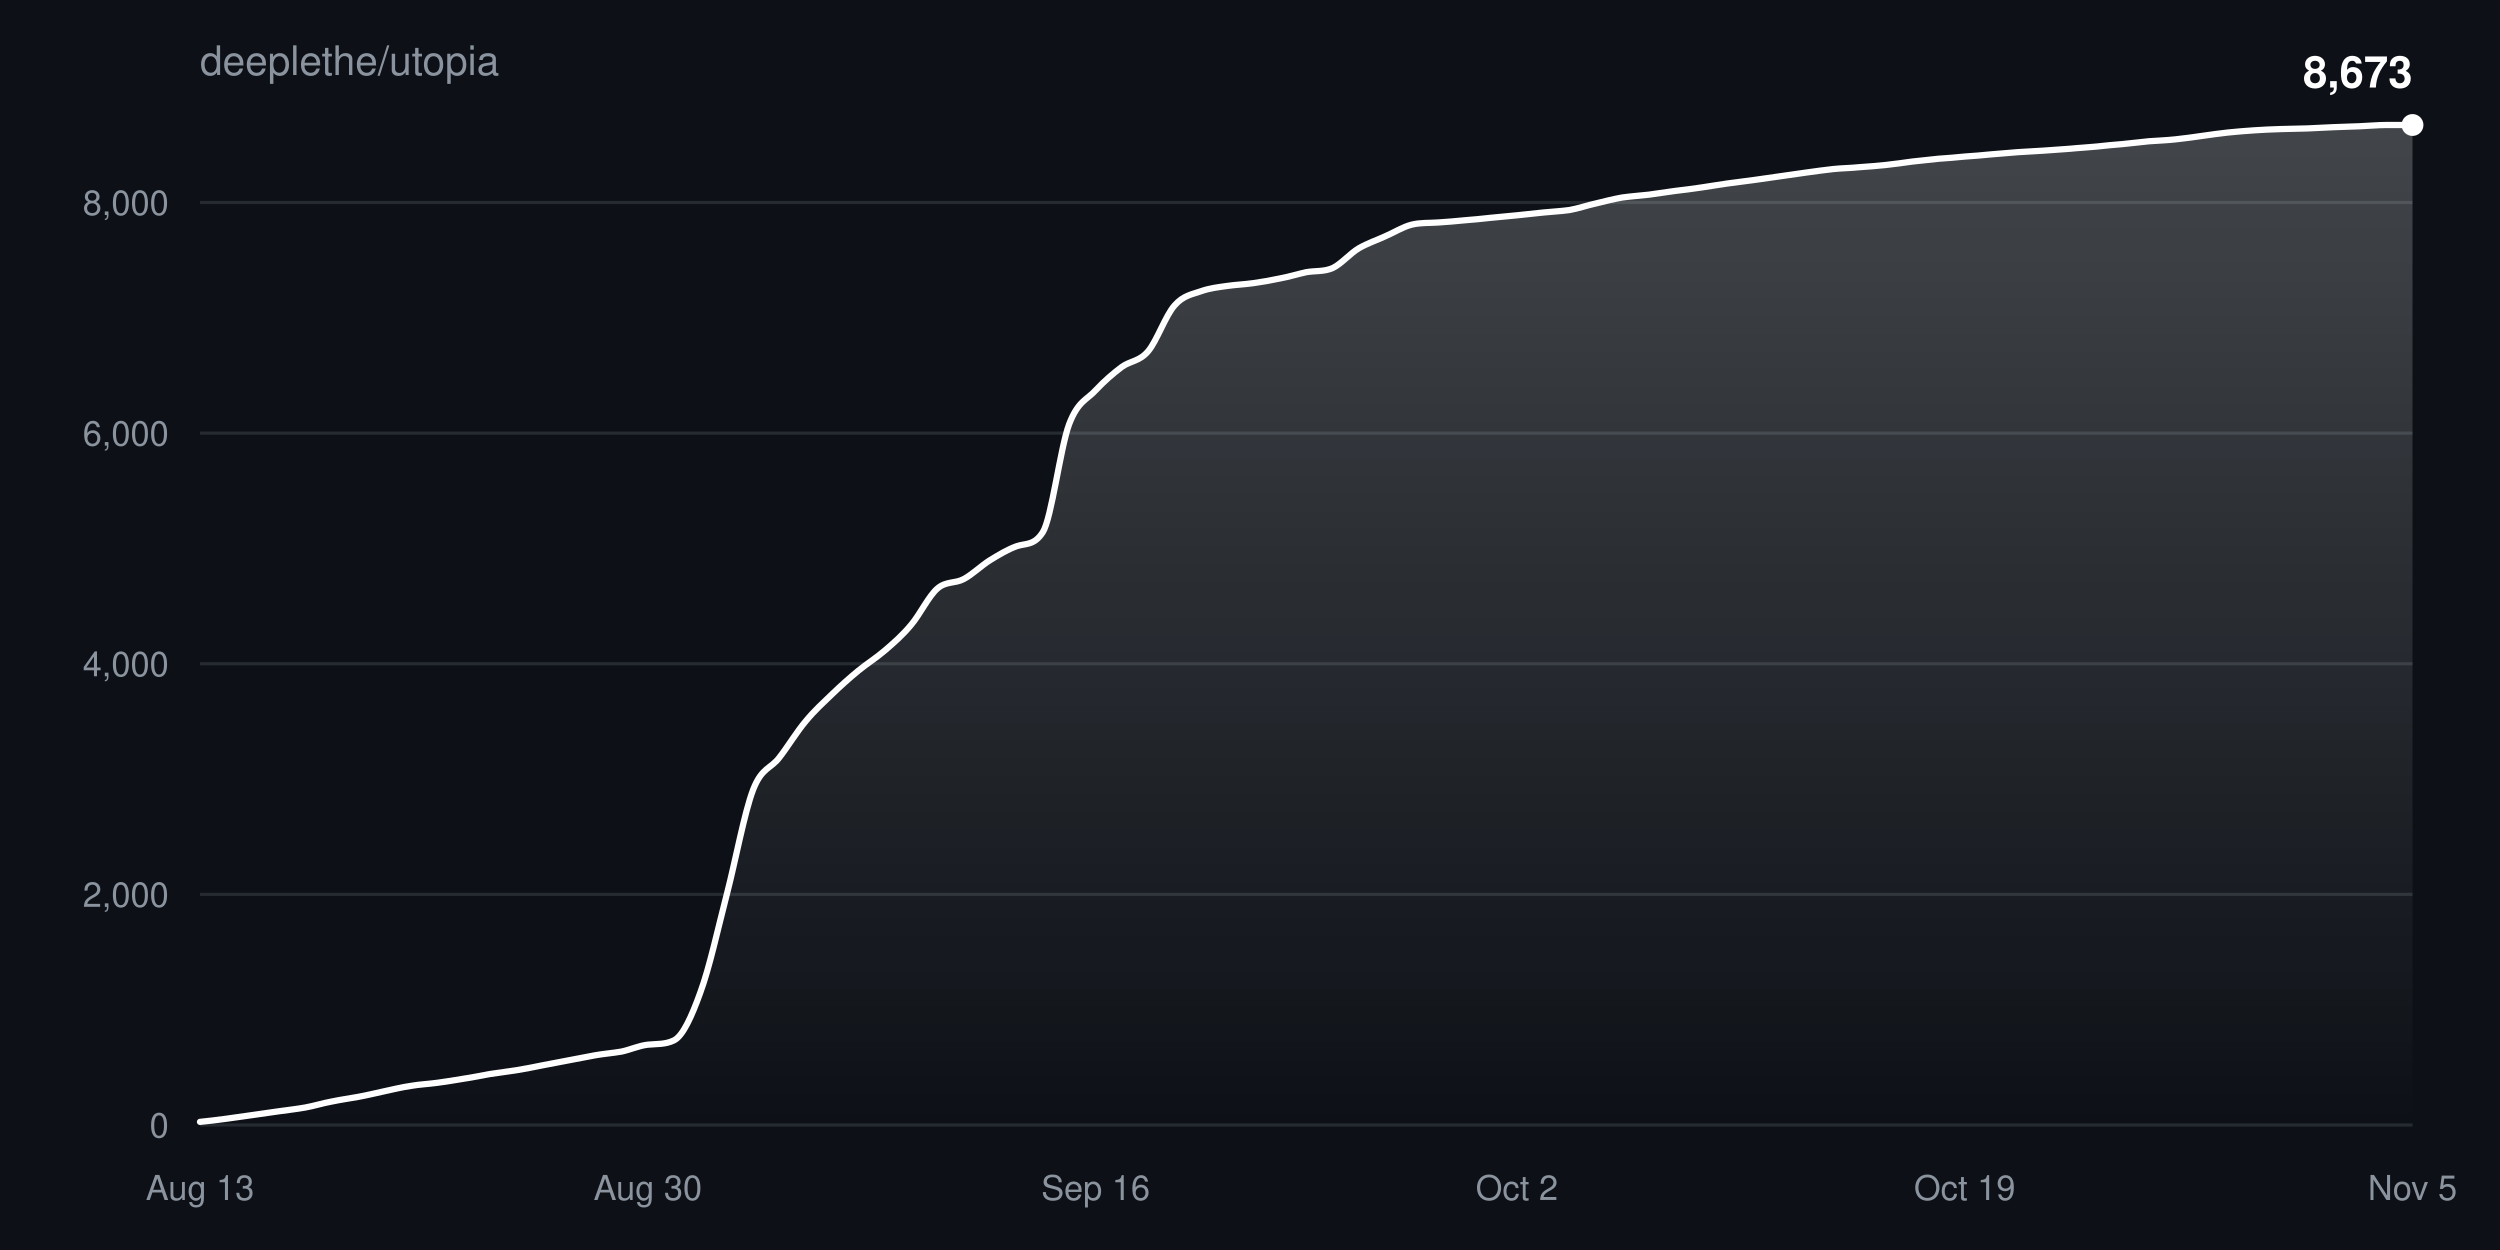
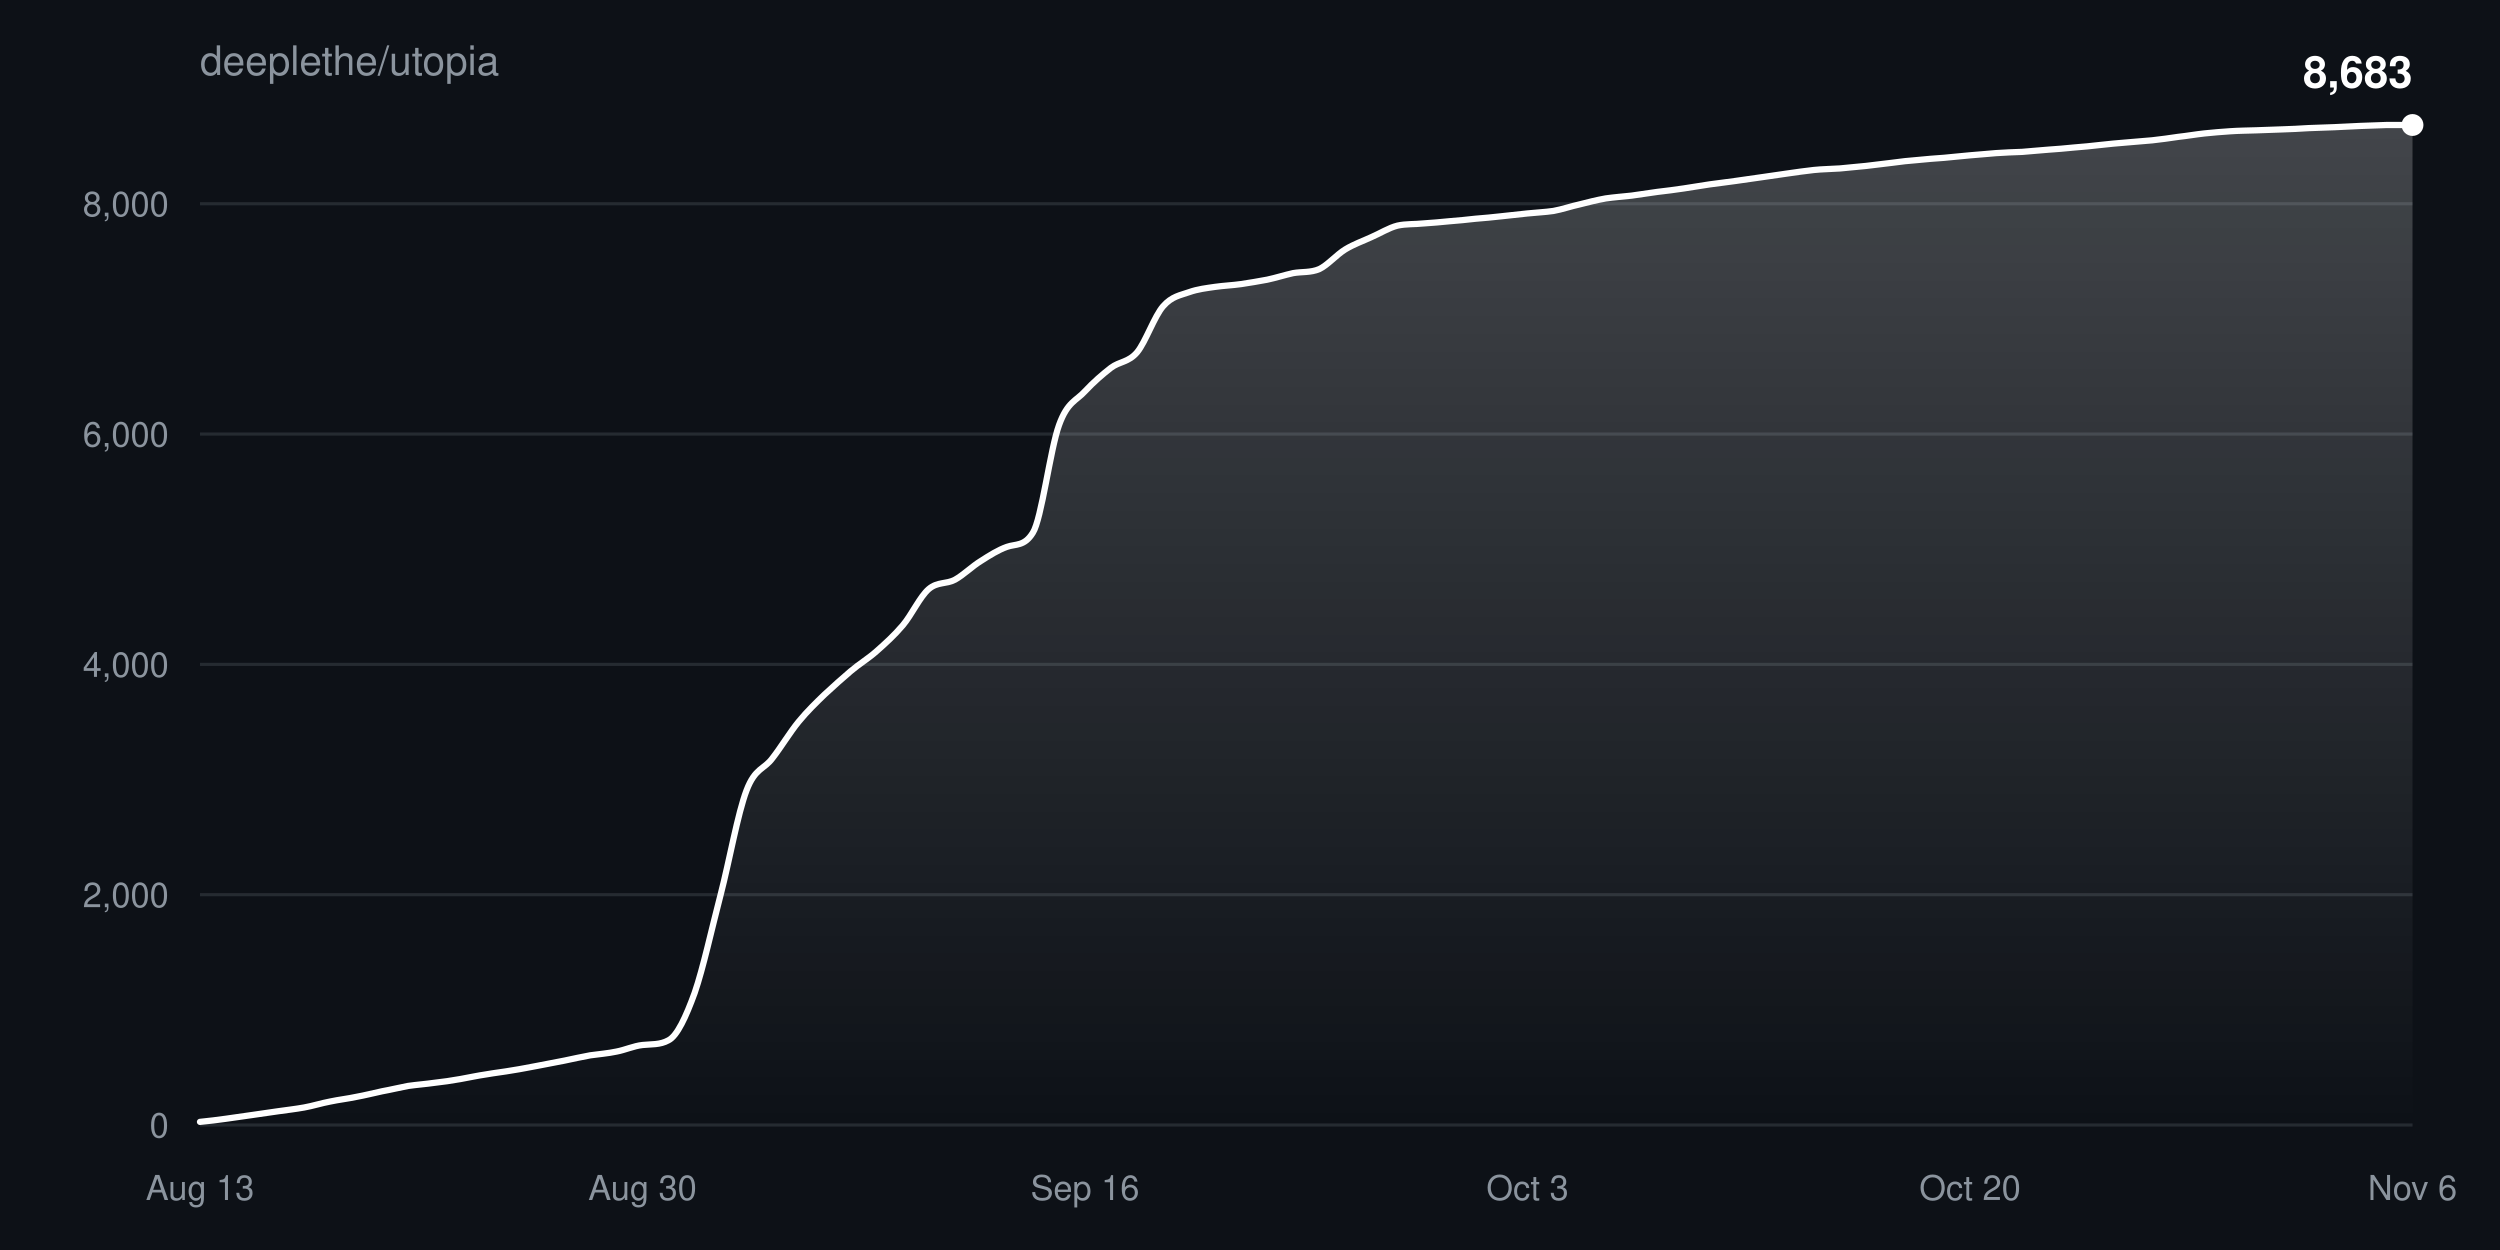
<svg xmlns="http://www.w3.org/2000/svg" width="800" height="400" viewBox="0 0 800 400" font-family="-apple-system,BlinkMacSystemFont,Segoe UI,Helvetica,Arial,sans-serif">
  <defs>
    <linearGradient id="fill" x1="0" y1="0" x2="0" y2="1">
      <stop offset="0%" stop-color="#ffffff" stop-opacity="0.22" />
      <stop offset="100%" stop-color="#ffffff" stop-opacity="0" />
    </linearGradient>
  </defs>
  <rect width="100%" height="100%" fill="#0d1117" />
  <text x="64" y="24" fill="#8b949e" font-size="13">deeplethe/utopia</text>
  <g>
    <line x1="64" y1="360.0" x2="772" y2="360.0" stroke="#8b949e33" />
    <text x="54" y="364.0" fill="#8b949e" font-size="11" text-anchor="end">0</text>
  </g>
  <g>
-     <line x1="64" y1="286.2" x2="772" y2="286.2" stroke="#8b949e33" />
-     <text x="54" y="290.2" fill="#8b949e" font-size="11" text-anchor="end">2,000</text>
+     <line x1="64" y1="286.3" x2="772" y2="286.3" stroke="#8b949e33" />
+     <text x="54" y="290.3" fill="#8b949e" font-size="11" text-anchor="end">2,000</text>
  </g>
  <g>
-     <line x1="64" y1="212.4" x2="772" y2="212.4" stroke="#8b949e33" />
-     <text x="54" y="216.4" fill="#8b949e" font-size="11" text-anchor="end">4,000</text>
+     <line x1="64" y1="212.6" x2="772" y2="212.6" stroke="#8b949e33" />
+     <text x="54" y="216.6" fill="#8b949e" font-size="11" text-anchor="end">4,000</text>
  </g>
  <g>
-     <line x1="64" y1="138.6" x2="772" y2="138.6" stroke="#8b949e33" />
-     <text x="54" y="142.6" fill="#8b949e" font-size="11" text-anchor="end">6,000</text>
+     <line x1="64" y1="138.9" x2="772" y2="138.9" stroke="#8b949e33" />
+     <text x="54" y="142.9" fill="#8b949e" font-size="11" text-anchor="end">6,000</text>
  </g>
  <g>
-     <line x1="64" y1="64.8" x2="772" y2="64.8" stroke="#8b949e33" />
-     <text x="54" y="68.8" fill="#8b949e" font-size="11" text-anchor="end">8,000</text>
+     <line x1="64" y1="65.2" x2="772" y2="65.2" stroke="#8b949e33" />
+     <text x="54" y="69.2" fill="#8b949e" font-size="11" text-anchor="end">8,000</text>
  </g>
  <text x="64.0" y="384" fill="#8b949e" font-size="11" text-anchor="middle">Aug 13</text>
-   <text x="207.3" y="384" fill="#8b949e" font-size="11" text-anchor="middle">Aug 30</text>
-   <text x="350.6" y="384" fill="#8b949e" font-size="11" text-anchor="middle">Sep 16</text>
-   <text x="485.4" y="384" fill="#8b949e" font-size="11" text-anchor="middle">Oct 2</text>
-   <text x="628.7" y="384" fill="#8b949e" font-size="11" text-anchor="middle">Oct 19</text>
-   <text x="772.0" y="384" fill="#8b949e" font-size="11" text-anchor="middle">Nov 5</text>
-   <path d="M64.0,359.0C66.8,358.7 69.6,358.4 72.4,358.0C75.2,357.6 78.0,357.2 80.9,356.8C83.7,356.4 86.5,356.0 89.3,355.6C92.1,355.2 94.9,354.9 97.7,354.4C100.5,353.9 103.3,353.0 106.1,352.5C109.0,351.9 111.8,351.5 114.6,351.0C117.4,350.5 120.2,349.8 123.0,349.2C125.8,348.6 128.6,347.9 131.4,347.5C134.2,347.0 137.0,346.9 139.9,346.5C142.7,346.1 145.5,345.7 148.3,345.2C151.1,344.8 153.9,344.2 156.7,343.7C159.5,343.3 162.3,342.9 165.1,342.5C168.0,342.0 170.8,341.5 173.6,340.9C176.4,340.4 179.2,339.8 182.0,339.3C184.8,338.8 187.6,338.2 190.4,337.7C193.2,337.2 196.0,337.0 198.9,336.5C201.7,335.9 204.5,334.6 207.3,334.3C210.1,334.0 212.9,334.3 215.7,332.9C218.5,331.5 221.3,325.4 224.1,317.6C227.0,309.8 229.8,296.9 232.6,286.1C235.4,275.3 238.2,260.0 241.0,252.7C243.8,245.5 246.6,246.1 249.4,242.4C252.2,238.8 255.0,234.1 257.9,230.7C260.7,227.3 263.5,224.8 266.3,222.1C269.1,219.4 271.9,216.9 274.7,214.6C277.5,212.3 280.3,210.6 283.1,208.2C286.0,205.7 288.8,203.3 291.6,199.9C294.4,196.6 297.2,190.7 300.0,188.3C302.8,185.9 305.6,186.8 308.4,185.3C311.2,183.8 314.0,181.0 316.9,179.2C319.7,177.5 322.5,175.8 325.3,174.8C328.1,173.8 330.9,174.7 333.7,170.3C336.5,165.9 339.3,143.3 342.1,135.8C345.0,128.2 347.8,128.0 350.6,124.9C353.4,121.9 356.2,119.5 359.0,117.4C361.8,115.4 364.6,115.7 367.4,112.4C370.2,109.1 373.0,100.9 375.9,97.7C378.7,94.5 381.5,94.2 384.3,93.2C387.1,92.2 389.9,91.9 392.7,91.5C395.5,91.1 398.3,91.0 401.1,90.6C404.0,90.2 406.8,89.7 409.6,89.1C412.4,88.6 415.2,87.7 418.0,87.1C420.8,86.6 423.6,87.0 426.4,85.8C429.2,84.5 432.0,81.1 434.9,79.4C437.7,77.8 440.5,76.9 443.3,75.6C446.1,74.4 448.9,72.6 451.7,71.9C454.5,71.2 457.3,71.4 460.1,71.2C463.0,71.0 465.8,70.8 468.6,70.5C471.4,70.3 474.2,70.0 477.0,69.7C479.8,69.4 482.6,69.2 485.4,68.9C488.2,68.6 491.0,68.3 493.9,68.0C496.7,67.7 499.5,67.6 502.3,67.2C505.1,66.7 507.9,65.7 510.7,65.1C513.5,64.4 516.3,63.7 519.1,63.2C522.0,62.8 524.8,62.6 527.6,62.3C530.4,61.9 533.2,61.5 536.0,61.1C538.8,60.8 541.6,60.4 544.4,60.0C547.2,59.6 550.0,59.1 552.9,58.7C555.7,58.3 558.5,58.0 561.3,57.6C564.1,57.2 566.9,56.8 569.7,56.4C572.5,56.0 575.3,55.6 578.1,55.2C581.0,54.8 583.8,54.4 586.6,54.1C589.4,53.8 592.2,53.8 595.0,53.5C597.8,53.3 600.6,53.1 603.4,52.8C606.2,52.5 609.0,52.1 611.9,51.7C614.7,51.4 617.5,51.1 620.3,50.8C623.1,50.6 625.9,50.4 628.7,50.1C631.5,49.9 634.3,49.7 637.1,49.4C640.0,49.2 642.8,48.9 645.6,48.7C648.4,48.5 651.2,48.4 654.0,48.2C656.8,48.0 659.6,47.8 662.4,47.6C665.2,47.3 668.0,47.2 670.9,46.9C673.7,46.6 676.5,46.3 679.3,46.1C682.1,45.8 684.9,45.5 687.7,45.2C690.5,45.0 693.3,44.9 696.1,44.6C699.0,44.3 701.8,43.9 704.6,43.5C707.4,43.1 710.2,42.7 713.0,42.4C715.8,42.1 718.6,41.9 721.4,41.7C724.2,41.5 727.0,41.4 729.9,41.3C732.7,41.2 735.5,41.2 738.3,41.1C741.1,41.0 743.9,40.8 746.7,40.7C749.5,40.6 752.3,40.5 755.1,40.4C758.0,40.3 760.8,40.0 763.6,40.0C766.4,40.0 769.2,40.0 772.0,40.0L772.0,360.0L64.0,360.0Z" fill="url(#fill)" />
-   <path d="M64.0,359.0C66.8,358.7 69.6,358.4 72.4,358.0C75.2,357.6 78.0,357.2 80.9,356.8C83.7,356.4 86.5,356.0 89.3,355.6C92.1,355.2 94.9,354.9 97.7,354.4C100.5,353.9 103.3,353.0 106.1,352.5C109.0,351.9 111.8,351.5 114.6,351.0C117.4,350.5 120.2,349.8 123.0,349.2C125.8,348.6 128.6,347.9 131.4,347.5C134.2,347.0 137.0,346.9 139.9,346.5C142.7,346.1 145.5,345.7 148.3,345.2C151.1,344.8 153.9,344.2 156.7,343.7C159.5,343.3 162.3,342.9 165.1,342.5C168.0,342.0 170.8,341.5 173.6,340.9C176.4,340.4 179.2,339.8 182.0,339.3C184.8,338.8 187.6,338.2 190.4,337.7C193.2,337.2 196.0,337.0 198.9,336.5C201.7,335.9 204.5,334.6 207.3,334.3C210.1,334.0 212.9,334.3 215.7,332.9C218.5,331.5 221.3,325.4 224.1,317.6C227.0,309.8 229.8,296.9 232.6,286.1C235.4,275.3 238.2,260.0 241.0,252.7C243.8,245.5 246.6,246.1 249.4,242.4C252.2,238.8 255.0,234.1 257.9,230.7C260.7,227.3 263.5,224.8 266.3,222.1C269.1,219.4 271.9,216.9 274.7,214.6C277.5,212.3 280.3,210.6 283.1,208.2C286.0,205.7 288.8,203.3 291.6,199.9C294.4,196.6 297.2,190.7 300.0,188.3C302.8,185.9 305.6,186.8 308.4,185.3C311.2,183.8 314.0,181.0 316.9,179.2C319.7,177.5 322.5,175.8 325.3,174.8C328.1,173.8 330.9,174.7 333.7,170.3C336.5,165.9 339.3,143.3 342.1,135.8C345.0,128.2 347.8,128.0 350.6,124.9C353.4,121.9 356.2,119.5 359.0,117.4C361.8,115.4 364.6,115.7 367.4,112.4C370.2,109.1 373.0,100.9 375.9,97.7C378.7,94.5 381.5,94.2 384.3,93.2C387.1,92.2 389.9,91.9 392.7,91.5C395.5,91.1 398.3,91.0 401.1,90.6C404.0,90.2 406.8,89.7 409.6,89.1C412.4,88.6 415.2,87.7 418.0,87.1C420.8,86.6 423.6,87.0 426.4,85.8C429.2,84.5 432.0,81.1 434.9,79.4C437.7,77.8 440.5,76.9 443.3,75.6C446.1,74.4 448.9,72.6 451.7,71.9C454.5,71.2 457.3,71.4 460.1,71.2C463.0,71.0 465.8,70.8 468.6,70.5C471.4,70.3 474.2,70.0 477.0,69.7C479.8,69.4 482.6,69.2 485.4,68.9C488.2,68.6 491.0,68.3 493.9,68.0C496.7,67.7 499.5,67.6 502.3,67.2C505.1,66.7 507.9,65.7 510.7,65.1C513.5,64.4 516.3,63.7 519.1,63.2C522.0,62.8 524.8,62.6 527.6,62.3C530.4,61.9 533.2,61.5 536.0,61.1C538.8,60.8 541.6,60.4 544.4,60.0C547.2,59.6 550.0,59.1 552.9,58.7C555.7,58.3 558.5,58.0 561.3,57.6C564.1,57.2 566.9,56.8 569.7,56.4C572.5,56.0 575.3,55.6 578.1,55.2C581.0,54.8 583.8,54.4 586.6,54.1C589.4,53.8 592.2,53.8 595.0,53.5C597.8,53.3 600.6,53.1 603.4,52.8C606.2,52.5 609.0,52.1 611.9,51.7C614.7,51.4 617.5,51.1 620.3,50.8C623.1,50.6 625.9,50.4 628.7,50.1C631.5,49.9 634.3,49.7 637.1,49.4C640.0,49.2 642.8,48.9 645.6,48.7C648.4,48.5 651.2,48.4 654.0,48.2C656.8,48.0 659.6,47.8 662.4,47.6C665.2,47.3 668.0,47.2 670.9,46.9C673.7,46.6 676.5,46.3 679.3,46.1C682.1,45.8 684.9,45.5 687.7,45.2C690.5,45.0 693.3,44.9 696.1,44.6C699.0,44.3 701.8,43.9 704.6,43.5C707.4,43.1 710.2,42.7 713.0,42.4C715.8,42.1 718.6,41.9 721.4,41.7C724.2,41.5 727.0,41.4 729.9,41.3C732.7,41.2 735.5,41.2 738.3,41.1C741.1,41.0 743.9,40.8 746.7,40.7C749.5,40.6 752.3,40.5 755.1,40.4C758.0,40.3 760.8,40.0 763.6,40.0C766.4,40.0 769.2,40.0 772.0,40.0" fill="none" stroke="#ffffff" stroke-width="2" stroke-linejoin="round" stroke-linecap="round" />
+   <text x="205.6" y="384" fill="#8b949e" font-size="11" text-anchor="middle">Aug 30</text>
+   <text x="347.2" y="384" fill="#8b949e" font-size="11" text-anchor="middle">Sep 16</text>
+   <text x="488.8" y="384" fill="#8b949e" font-size="11" text-anchor="middle">Oct 3</text>
+   <text x="630.4" y="384" fill="#8b949e" font-size="11" text-anchor="middle">Oct 20</text>
+   <text x="772.0" y="384" fill="#8b949e" font-size="11" text-anchor="middle">Nov 6</text>
+   <path d="M64.0,359.0C66.8,358.7 69.6,358.4 72.3,358.0C75.1,357.6 77.9,357.2 80.7,356.8C83.4,356.4 86.2,356.0 89.0,355.6C91.8,355.2 94.5,354.9 97.3,354.4C100.1,353.9 102.9,353.0 105.6,352.5C108.4,351.9 111.2,351.6 114.0,351.0C116.8,350.5 119.5,349.8 122.3,349.2C125.1,348.7 127.9,348.0 130.6,347.5C133.4,347.1 136.2,346.9 139.0,346.5C141.7,346.2 144.5,345.8 147.3,345.3C150.1,344.8 152.8,344.2 155.6,343.8C158.4,343.3 161.2,343.0 164.0,342.5C166.7,342.1 169.5,341.5 172.3,341.0C175.1,340.5 177.8,339.9 180.6,339.4C183.4,338.8 186.2,338.2 188.9,337.7C191.7,337.3 194.5,337.1 197.3,336.5C200.0,336.0 202.8,334.7 205.6,334.4C208.4,334.1 211.2,334.4 213.9,332.9C216.7,331.5 219.5,325.4 222.3,317.7C225.0,309.9 227.8,297.0 230.6,286.3C233.4,275.5 236.1,260.2 238.9,252.9C241.7,245.6 244.5,246.3 247.2,242.6C250.0,239.0 252.8,234.3 255.6,230.9C258.4,227.5 261.1,224.9 263.9,222.2C266.7,219.6 269.5,217.1 272.2,214.8C275.0,212.4 277.8,210.8 280.6,208.3C283.3,205.9 286.1,203.4 288.9,200.1C291.7,196.8 294.4,190.9 297.2,188.5C300.0,186.1 302.8,187.0 305.6,185.5C308.3,184.0 311.1,181.2 313.9,179.5C316.7,177.7 319.4,176.0 322.2,175.0C325.0,174.0 327.8,174.9 330.5,170.5C333.3,166.2 336.1,143.6 338.9,136.0C341.6,128.5 344.4,128.3 347.2,125.2C350.0,122.2 352.8,119.8 355.5,117.7C358.3,115.6 361.1,116.0 363.9,112.7C366.6,109.4 369.4,101.2 372.2,98.0C375.0,94.8 377.7,94.5 380.5,93.5C383.3,92.5 386.1,92.2 388.8,91.8C391.6,91.4 394.4,91.3 397.2,90.9C400.0,90.5 402.7,90.0 405.5,89.5C408.3,88.9 411.1,88.0 413.8,87.4C416.6,86.9 419.4,87.3 422.2,86.1C424.9,84.8 427.7,81.5 430.5,79.8C433.3,78.1 436.0,77.2 438.8,75.9C441.6,74.7 444.4,72.9 447.2,72.2C449.9,71.6 452.7,71.8 455.5,71.5C458.3,71.3 461.0,71.1 463.8,70.8C466.6,70.6 469.4,70.3 472.1,70.0C474.9,69.8 477.7,69.5 480.5,69.2C483.2,68.9 486.0,68.6 488.8,68.3C491.6,68.0 494.4,67.9 497.1,67.5C499.9,67.0 502.7,66.0 505.5,65.4C508.2,64.7 511.0,64.0 513.8,63.5C516.6,63.1 519.3,62.9 522.1,62.6C524.9,62.2 527.7,61.8 530.4,61.4C533.2,61.1 536.0,60.7 538.8,60.3C541.6,59.9 544.3,59.4 547.1,59.0C549.9,58.6 552.7,58.3 555.4,57.9C558.2,57.5 561.0,57.1 563.8,56.7C566.5,56.3 569.3,55.9 572.1,55.5C574.9,55.1 577.6,54.7 580.4,54.4C583.2,54.1 586.0,54.1 588.8,53.9C591.5,53.6 594.3,53.4 597.1,53.1C599.9,52.8 602.6,52.4 605.4,52.1C608.2,51.7 611.0,51.4 613.7,51.2C616.5,50.9 619.3,50.7 622.1,50.5C624.8,50.2 627.6,50.0 630.4,49.7C633.2,49.5 636.0,49.2 638.7,49.0C641.5,48.8 644.3,48.7 647.1,48.6C649.8,48.4 652.6,48.1 655.4,47.9C658.2,47.7 660.9,47.5 663.7,47.2C666.5,47.0 669.3,46.7 672.0,46.4C674.8,46.1 677.6,45.8 680.4,45.6C683.2,45.3 685.9,45.2 688.7,44.9C691.5,44.6 694.3,44.2 697.0,43.8C699.8,43.5 702.6,43.0 705.4,42.7C708.1,42.4 710.9,42.2 713.7,42.0C716.5,41.8 719.2,41.8 722.0,41.7C724.8,41.6 727.6,41.5 730.4,41.4C733.1,41.3 735.9,41.2 738.7,41.0C741.5,40.9 744.2,40.8 747.0,40.7C749.8,40.6 752.6,40.4 755.3,40.3C758.1,40.2 760.9,40.1 763.7,40.0C766.4,40.0 769.2,40.0 772.0,40.0L772.0,360.0L64.0,360.0Z" fill="url(#fill)" />
+   <path d="M64.0,359.0C66.8,358.7 69.6,358.4 72.3,358.0C75.1,357.6 77.9,357.2 80.7,356.8C83.4,356.4 86.2,356.0 89.0,355.6C91.8,355.2 94.5,354.9 97.3,354.4C100.1,353.9 102.9,353.0 105.6,352.5C108.4,351.9 111.2,351.6 114.0,351.0C116.8,350.5 119.5,349.8 122.3,349.2C125.1,348.7 127.9,348.0 130.6,347.5C133.4,347.1 136.2,346.9 139.0,346.5C141.7,346.2 144.5,345.8 147.3,345.3C150.1,344.8 152.8,344.2 155.6,343.8C158.4,343.3 161.2,343.0 164.0,342.5C166.7,342.1 169.5,341.5 172.3,341.0C175.1,340.5 177.8,339.9 180.6,339.4C183.4,338.8 186.2,338.2 188.9,337.7C191.7,337.3 194.5,337.1 197.3,336.5C200.0,336.0 202.8,334.7 205.6,334.4C208.4,334.1 211.2,334.4 213.9,332.9C216.7,331.5 219.5,325.4 222.3,317.7C225.0,309.9 227.8,297.0 230.6,286.3C233.4,275.5 236.1,260.2 238.9,252.9C241.7,245.6 244.5,246.3 247.2,242.6C250.0,239.0 252.8,234.3 255.6,230.9C258.4,227.5 261.1,224.9 263.9,222.2C266.7,219.6 269.5,217.1 272.2,214.8C275.0,212.4 277.8,210.8 280.6,208.3C283.3,205.9 286.1,203.4 288.9,200.1C291.7,196.8 294.4,190.9 297.2,188.5C300.0,186.1 302.8,187.0 305.6,185.5C308.3,184.0 311.1,181.2 313.9,179.5C316.7,177.7 319.4,176.0 322.2,175.0C325.0,174.0 327.8,174.9 330.5,170.5C333.3,166.2 336.1,143.6 338.9,136.0C341.6,128.5 344.4,128.3 347.2,125.2C350.0,122.2 352.8,119.8 355.5,117.7C358.3,115.6 361.1,116.0 363.9,112.7C366.6,109.4 369.4,101.2 372.2,98.0C375.0,94.8 377.7,94.5 380.5,93.5C383.3,92.5 386.1,92.2 388.8,91.8C391.6,91.4 394.4,91.3 397.2,90.9C400.0,90.5 402.7,90.0 405.5,89.5C408.3,88.9 411.1,88.0 413.8,87.4C416.6,86.9 419.4,87.3 422.2,86.1C424.9,84.8 427.7,81.5 430.5,79.8C433.3,78.1 436.0,77.2 438.8,75.9C441.6,74.7 444.4,72.9 447.2,72.2C449.9,71.6 452.7,71.8 455.5,71.5C458.3,71.3 461.0,71.1 463.8,70.8C466.6,70.6 469.4,70.3 472.1,70.0C474.9,69.8 477.7,69.5 480.5,69.2C483.2,68.9 486.0,68.6 488.8,68.3C491.6,68.0 494.4,67.9 497.1,67.5C499.9,67.0 502.7,66.0 505.5,65.4C508.2,64.7 511.0,64.0 513.8,63.5C516.6,63.1 519.3,62.9 522.1,62.6C524.9,62.2 527.7,61.8 530.4,61.4C533.2,61.1 536.0,60.7 538.8,60.3C541.6,59.9 544.3,59.4 547.1,59.0C549.9,58.6 552.7,58.3 555.4,57.9C558.2,57.5 561.0,57.1 563.8,56.7C566.5,56.3 569.3,55.9 572.1,55.5C574.9,55.1 577.6,54.7 580.4,54.4C583.2,54.1 586.0,54.1 588.8,53.9C591.5,53.6 594.3,53.4 597.1,53.1C599.9,52.8 602.6,52.4 605.4,52.1C608.2,51.7 611.0,51.4 613.7,51.2C616.5,50.9 619.3,50.7 622.1,50.5C624.8,50.2 627.6,50.0 630.4,49.7C633.2,49.5 636.0,49.2 638.7,49.0C641.5,48.8 644.3,48.7 647.1,48.6C649.8,48.4 652.6,48.1 655.4,47.9C658.2,47.7 660.9,47.5 663.7,47.2C666.5,47.0 669.3,46.7 672.0,46.4C674.8,46.1 677.6,45.8 680.4,45.6C683.2,45.3 685.9,45.2 688.7,44.9C691.5,44.6 694.3,44.2 697.0,43.8C699.8,43.5 702.6,43.0 705.4,42.7C708.1,42.4 710.9,42.2 713.7,42.0C716.5,41.8 719.2,41.8 722.0,41.7C724.8,41.6 727.6,41.5 730.4,41.4C733.1,41.3 735.9,41.2 738.7,41.0C741.5,40.9 744.2,40.8 747.0,40.7C749.8,40.6 752.6,40.4 755.3,40.3C758.1,40.2 760.9,40.1 763.7,40.0C766.4,40.0 769.2,40.0 772.0,40.0" fill="none" stroke="#ffffff" stroke-width="2" stroke-linejoin="round" stroke-linecap="round" />
  <circle cx="772.0" cy="40.0" r="3.5" fill="#ffffff" />
-   <text x="772.0" y="28.0" fill="#ffffff" font-size="14" font-weight="600" text-anchor="end">8,673</text>
+   <text x="772.0" y="28.0" fill="#ffffff" font-size="14" font-weight="600" text-anchor="end">8,683</text>
</svg>
